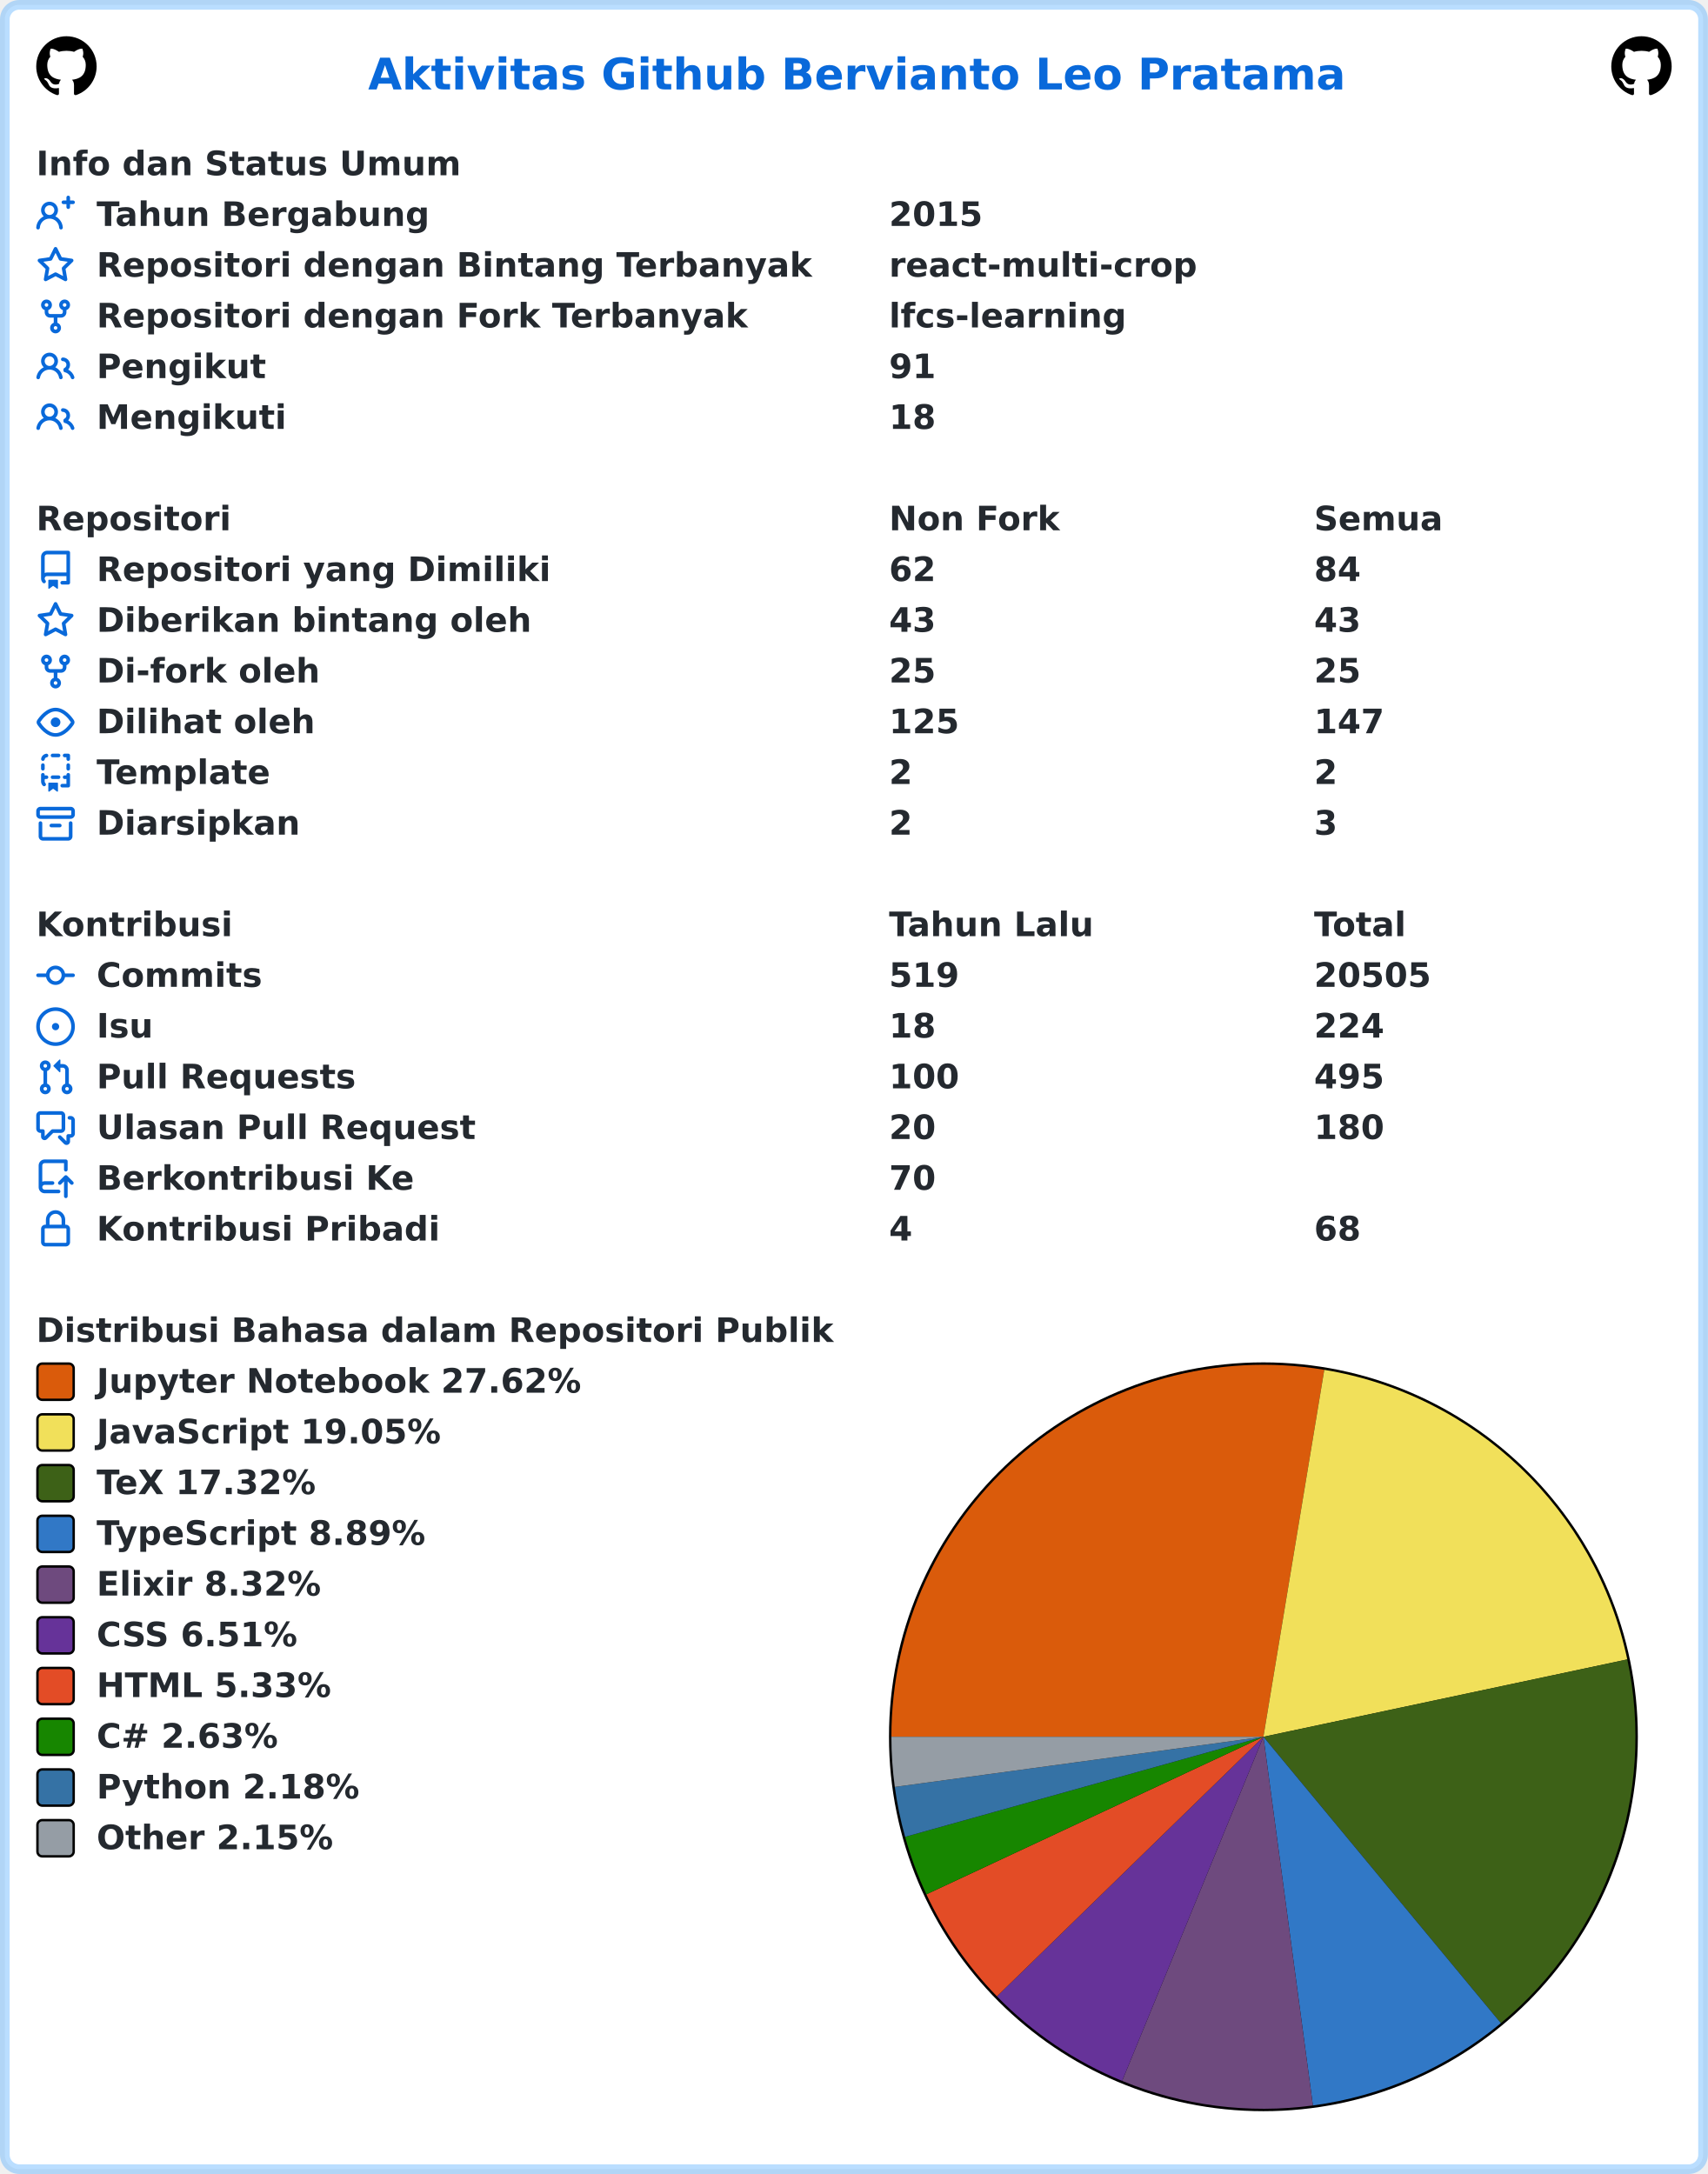
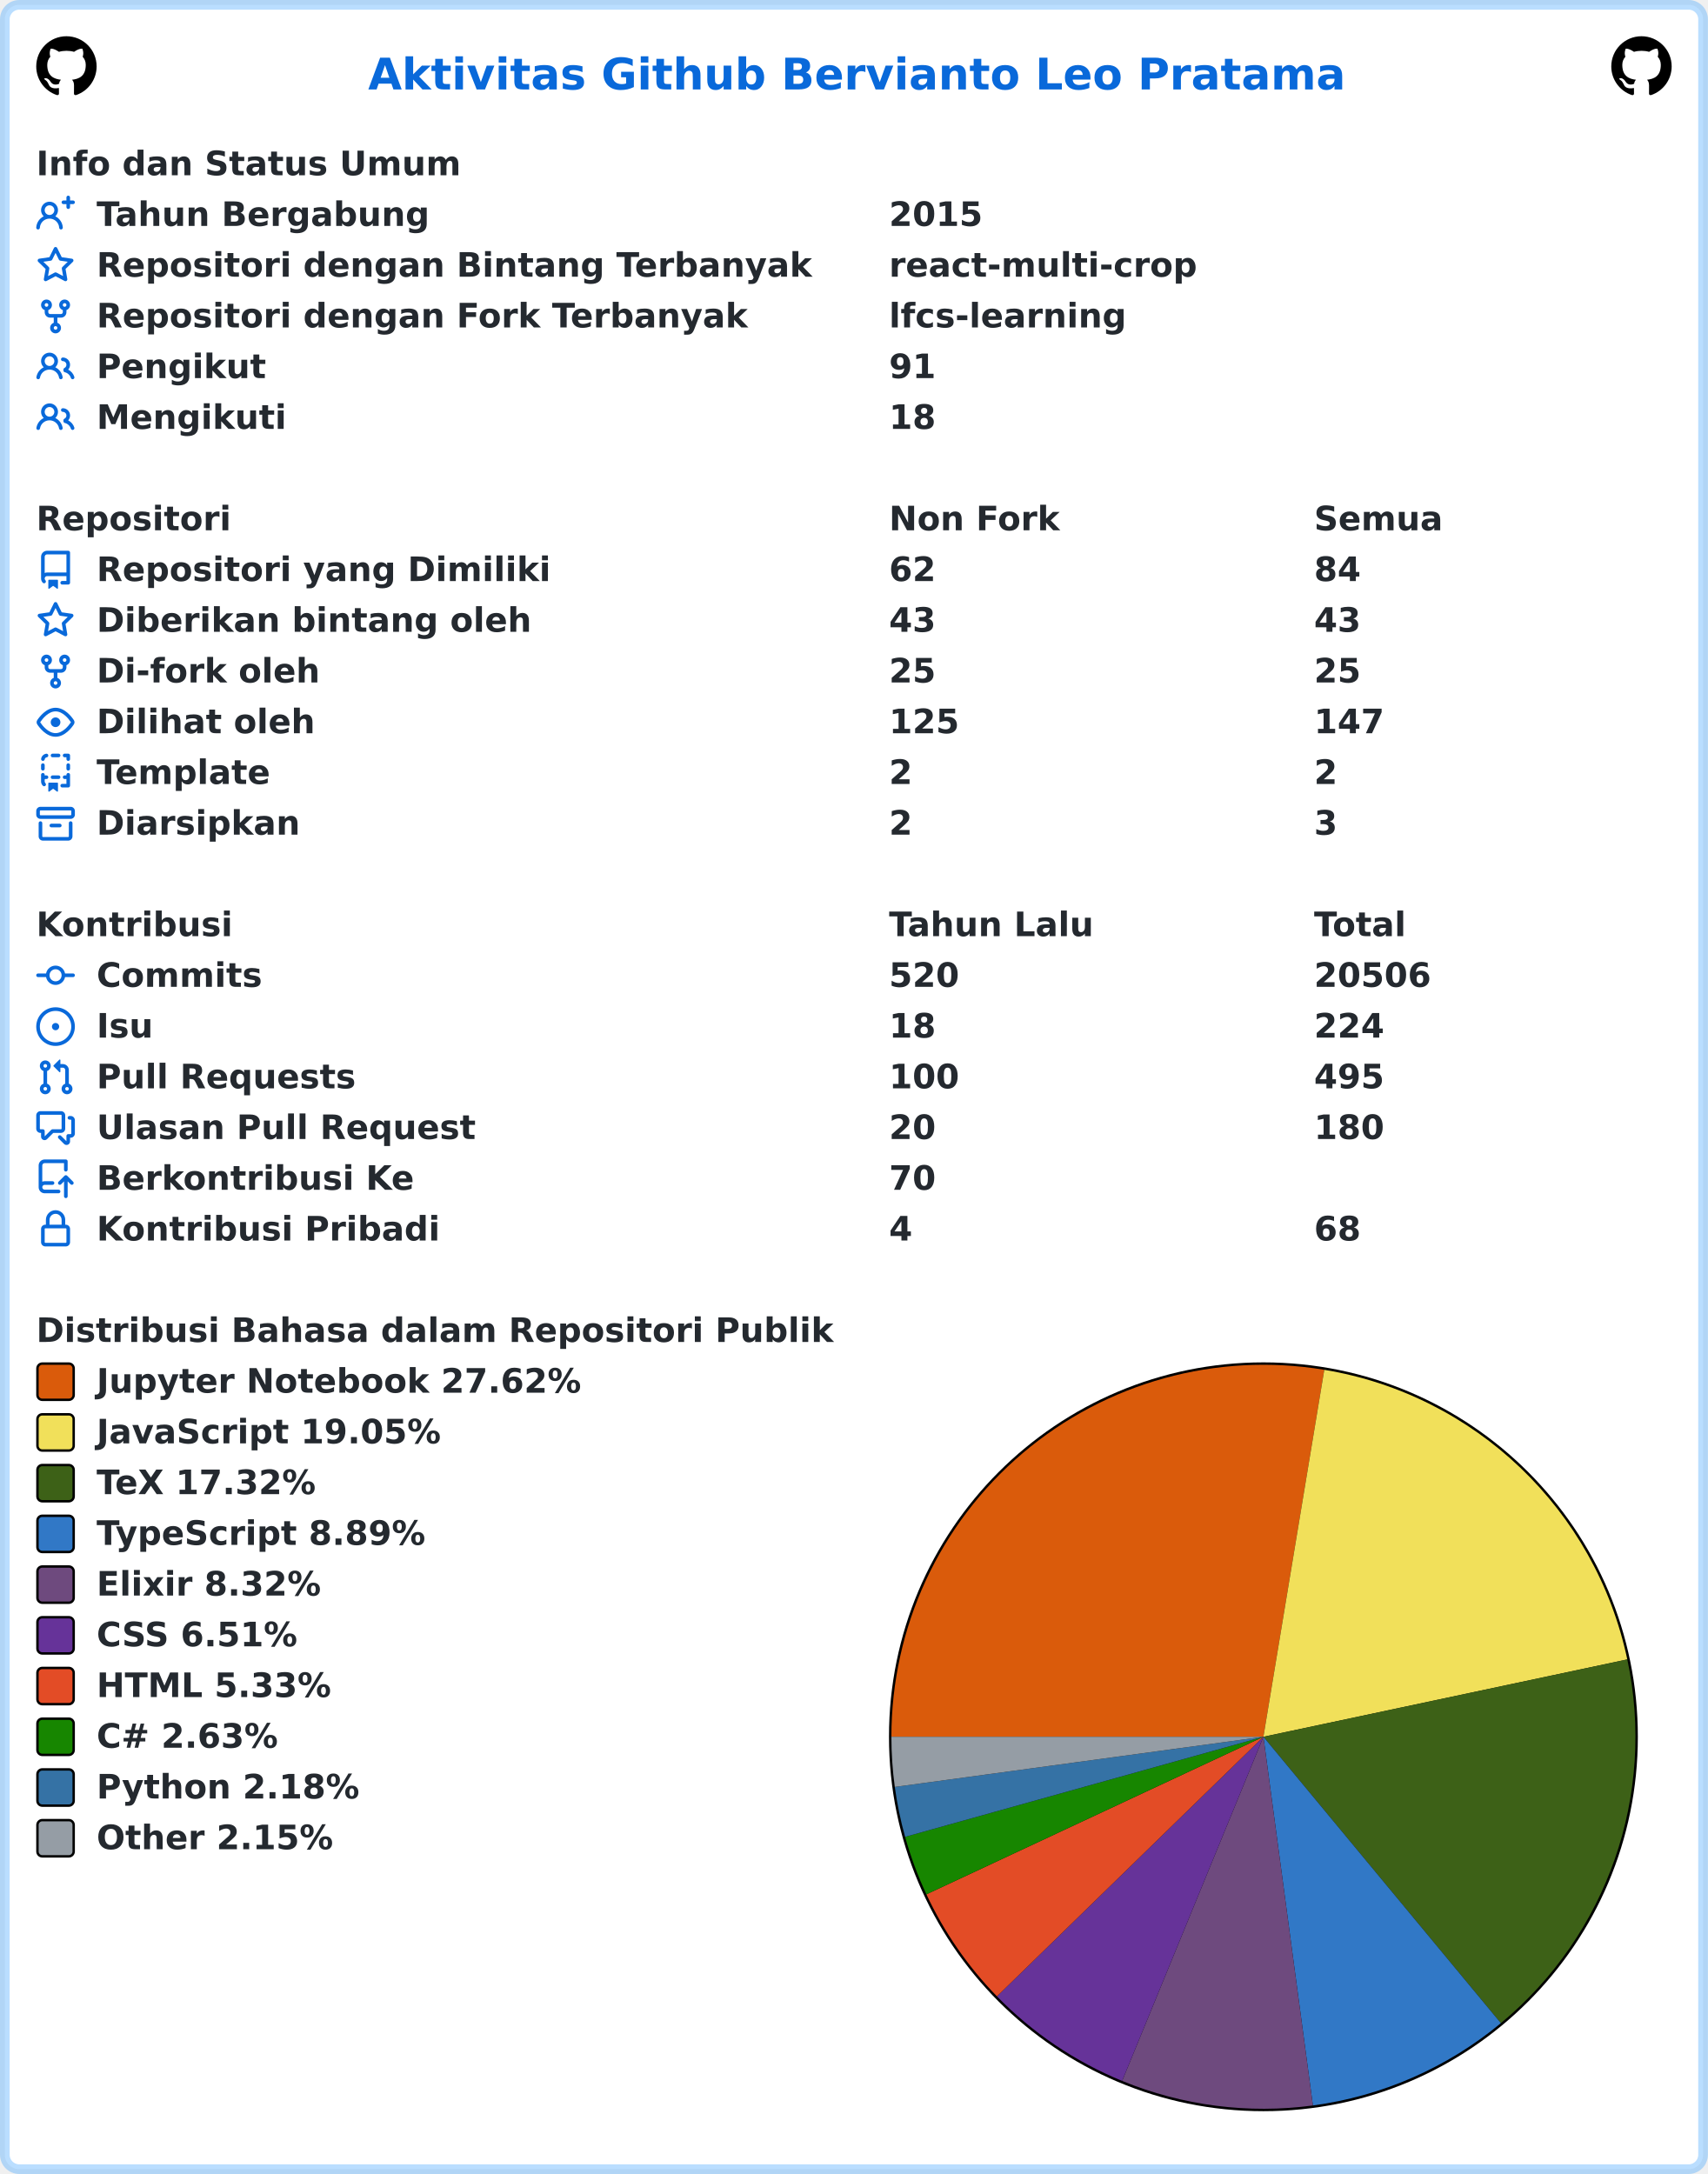
<svg xmlns="http://www.w3.org/2000/svg" width="707" height="900" viewBox="0 0 707 900" lang="id" xml:lang="id">
  <rect x="2" y="2" stroke-width="4" rx="6" width="703" height="896" stroke="rgba(84,174,255,0.4)" fill="#ffffff" />
  <g font-weight="600" font-size="110pt" font-family="Verdana,Geneva,DejaVu Sans,sans-serif" text-rendering="geometricPrecision">
    <text x="1239" y="301" lengthAdjust="spacingAndGlyphs" textLength="3261" transform="scale(0.123)" fill="#0969da">Aktivitas Github Bervianto Leo Pratama</text>
    <svg x="15" y="15" width="25" height="25" viewBox="0 0 16 16">
      <path fill="#000000" fill-rule="evenodd" d="M8 0C3.58 0 0 3.58 0 8c0 3.54 2.29 6.53 5.47 7.59.4.07.55-.17.55-.38 0-.19-.01-.82-.01-1.49-2.01.37-2.53-.49-2.69-.94-.09-.23-.48-.94-.82-1.13-.28-.15-.68-.52-.01-.53.63-.01 1.08.58 1.23.82.72 1.21 1.87.87 2.33.66.07-.52.28-.87.51-1.07-1.78-.2-3.64-.89-3.64-3.95 0-.87.31-1.59.82-2.15-.08-.2-.36-1.02.08-2.12 0 0 .67-.21 2.2.82.64-.18 1.32-.27 2-.27.68 0 1.36.09 2 .27 1.53-1.04 2.2-.82 2.2-.82.44 1.1.16 1.92.08 2.12.51.56.82 1.27.82 2.15 0 3.07-1.87 3.75-3.65 3.95.29.25.54.73.54 1.48 0 1.07-.01 1.93-.01 2.2 0 .21.15.46.55.38A8.013 8.013 0 0016 8c0-4.42-3.58-8-8-8z" />
    </svg>
    <svg x="667" y="15" width="25" height="25" viewBox="0 0 16 16">
      <path fill="#000000" fill-rule="evenodd" d="M8 0C3.58 0 0 3.58 0 8c0 3.54 2.29 6.53 5.47 7.59.4.07.55-.17.55-.38 0-.19-.01-.82-.01-1.49-2.01.37-2.53-.49-2.69-.94-.09-.23-.48-.94-.82-1.13-.28-.15-.68-.52-.01-.53.63-.01 1.08.58 1.23.82.72 1.21 1.87.87 2.33.66.07-.52.28-.87.51-1.07-1.78-.2-3.64-.89-3.64-3.95 0-.87.31-1.59.82-2.15-.08-.2-.36-1.02.08-2.12 0 0 .67-.21 2.2.82.64-.18 1.32-.27 2-.27.68 0 1.36.09 2 .27 1.53-1.04 2.2-.82 2.2-.82.44 1.1.16 1.92.08 2.12.51.56.82 1.27.82 2.15 0 3.07-1.87 3.75-3.65 3.95.29.25.54.73.54 1.48 0 1.07-.01 1.93-.01 2.2 0 .21.15.46.55.38A8.013 8.013 0 0016 8c0-4.42-3.58-8-8-8z" />
    </svg>
    <g transform="translate(0, 60)" fill="#24292f">
      <g transform="translate(15, 0)">
        <g transform="scale(0.095)">
          <text x="0" y="132" textLength="1852" lengthAdjust="spacingAndGlyphs">Info dan Status Umum</text>
        </g>
      </g>
      <g transform="translate(15, 21)">
        <path fill="#0969da" fill-rule="evenodd" d="M13.25 0a.75.75 0 01.75.75V2h1.25a.75.75 0 010 1.5H14v1.25a.75.75 0 01-1.5 0V3.5h-1.25a.75.75 0 010-1.5h1.25V.75a.75.75 0 01.75-.75zM5.5 4a2 2 0 100 4 2 2 0 000-4zm2.4 4.548a3.5 3.5 0 10-4.799 0 5.527 5.527 0 00-3.1 4.66.75.75 0 101.498.085A4.01 4.01 0 015.5 9.5a4.01 4.01 0 014.001 3.793.75.75 0 101.498-.086 5.527 5.527 0 00-3.1-4.659z" />
        <g transform="scale(0.095)">
          <text lengthAdjust="spacingAndGlyphs" textLength="1478" x="263" y="132">Tahun Bergabung</text>
          <text lengthAdjust="spacingAndGlyphs" textLength="420" x="3716" y="132">2015</text>
        </g>
      </g>
      <g transform="translate(15, 42)">
        <path fill="#0969da" fill-rule="evenodd" d="M8 .25a.75.75 0 01.673.418l1.882 3.815 4.21.612a.75.75 0 01.416 1.279l-3.046 2.97.719 4.192a.75.75 0 01-1.088.791L8 12.347l-3.766 1.98a.75.75 0 01-1.088-.79l.72-4.194L.818 6.374a.75.75 0 01.416-1.28l4.21-.611L7.327.668A.75.75 0 018 .25zm0 2.445L6.615 5.5a.75.75 0 01-.564.41l-3.097.45 2.24 2.184a.75.75 0 01.216.664l-.528 3.084 2.769-1.456a.75.75 0 01.698 0l2.77 1.456-.53-3.084a.75.75 0 01.216-.664l2.24-2.183-3.096-.45a.75.75 0 01-.564-.41L8 2.694v.001z" />
        <g transform="scale(0.095)">
          <text lengthAdjust="spacingAndGlyphs" textLength="3126" x="263" y="132">Repositori dengan Bintang Terbanyak</text>
          <text lengthAdjust="spacingAndGlyphs" textLength="1330" x="3716" y="132">react-multi-crop</text>
        </g>
      </g>
      <g transform="translate(15, 63)">
        <path fill="#0969da" fill-rule="evenodd" d="M5 3.25a.75.75 0 11-1.5 0 .75.75 0 011.5 0zm0 2.122a2.25 2.25 0 10-1.5 0v.878A2.25 2.25 0 005.75 8.5h1.5v2.128a2.251 2.251 0 101.5 0V8.5h1.5a2.25 2.25 0 002.25-2.25v-.878a2.25 2.25 0 10-1.5 0v.878a.75.75 0 01-.75.75h-4.5A.75.75 0 015 6.25v-.878zm3.75 7.378a.75.75 0 11-1.5 0 .75.75 0 011.5 0zm3-8.75a.75.75 0 100-1.5.75.75 0 000 1.5z" />
        <g transform="scale(0.095)">
          <text lengthAdjust="spacingAndGlyphs" textLength="2846" x="263" y="132">Repositori dengan Fork Terbanyak</text>
          <text lengthAdjust="spacingAndGlyphs" textLength="1018" x="3716" y="132">lfcs-learning</text>
        </g>
      </g>
      <g transform="translate(15, 84)">
        <path fill="#0969da" fill-rule="evenodd" d="M5.5 3.5a2 2 0 100 4 2 2 0 000-4zM2 5.5a3.5 3.5 0 115.898 2.549 5.507 5.507 0 013.034 4.084.75.75 0 11-1.482.235 4.001 4.001 0 00-7.9 0 .75.75 0 01-1.482-.236A5.507 5.507 0 013.102 8.05 3.49 3.49 0 012 5.5zM11 4a.75.75 0 100 1.5 1.5 1.5 0 01.666 2.844.75.75 0 00-.416.672v.352a.75.75 0 00.574.73c1.2.289 2.162 1.2 2.522 2.372a.75.75 0 101.434-.44 5.01 5.01 0 00-2.56-3.012A3 3 0 0011 4z" />
        <g transform="scale(0.095)">
          <text lengthAdjust="spacingAndGlyphs" textLength="723" x="263" y="132">Pengikut</text>
          <text lengthAdjust="spacingAndGlyphs" textLength="210" x="3716" y="132">91</text>
        </g>
      </g>
      <g transform="translate(15, 105)">
        <path fill="#0969da" fill-rule="evenodd" d="M5.5 3.5a2 2 0 100 4 2 2 0 000-4zM2 5.5a3.5 3.5 0 115.898 2.549 5.507 5.507 0 013.034 4.084.75.75 0 11-1.482.235 4.001 4.001 0 00-7.9 0 .75.75 0 01-1.482-.236A5.507 5.507 0 013.102 8.05 3.49 3.49 0 012 5.5zM11 4a.75.75 0 100 1.5 1.5 1.5 0 01.666 2.844.75.75 0 00-.416.672v.352a.75.75 0 00.574.73c1.2.289 2.162 1.2 2.522 2.372a.75.75 0 101.434-.44 5.01 5.01 0 00-2.56-3.012A3 3 0 0011 4z" />
        <g transform="scale(0.095)">
          <text lengthAdjust="spacingAndGlyphs" textLength="813" x="263" y="132">Mengikuti</text>
          <text lengthAdjust="spacingAndGlyphs" textLength="210" x="3716" y="132">18</text>
        </g>
      </g>
    </g>
    <g transform="translate(0, 207)" fill="#24292f">
      <g transform="translate(15, 0)">
        <g transform="scale(0.095)">
          <text x="0" y="132" textLength="832" lengthAdjust="spacingAndGlyphs">Repositori</text>
          <text x="3716" y="132" textLength="740" lengthAdjust="spacingAndGlyphs">Non Fork</text>
          <text x="5568" y="132" textLength="573" lengthAdjust="spacingAndGlyphs">Semua</text>
        </g>
      </g>
      <g transform="translate(15, 21)">
        <path fill="#0969da" fill-rule="evenodd" d="M2 2.5A2.5 2.5 0 014.5 0h8.75a.75.75 0 01.75.75v12.5a.75.75 0 01-.75.75h-2.5a.75.75 0 110-1.5h1.75v-2h-8a1 1 0 00-.714 1.7.75.75 0 01-1.072 1.05A2.495 2.495 0 012 11.5v-9zm10.5-1V9h-8c-.356 0-.694.074-1 .208V2.5a1 1 0 011-1h8zM5 12.25v3.25a.25.25 0 00.4.2l1.45-1.087a.25.25 0 01.3 0L8.6 15.7a.25.25 0 00.4-.2v-3.25a.25.25 0 00-.25-.25h-3.5a.25.25 0 00-.25.25z" />
        <g transform="scale(0.095)">
          <text lengthAdjust="spacingAndGlyphs" textLength="1962" x="263" y="132">Repositori yang Dimiliki</text>
          <text lengthAdjust="spacingAndGlyphs" textLength="210" x="3716" y="132">62</text>
          <text lengthAdjust="spacingAndGlyphs" textLength="210" x="5568" y="132">84</text>
        </g>
      </g>
      <g transform="translate(15, 42)">
        <path fill="#0969da" fill-rule="evenodd" d="M8 .25a.75.75 0 01.673.418l1.882 3.815 4.21.612a.75.75 0 01.416 1.279l-3.046 2.97.719 4.192a.75.75 0 01-1.088.791L8 12.347l-3.766 1.98a.75.75 0 01-1.088-.79l.72-4.194L.818 6.374a.75.75 0 01.416-1.28l4.21-.611L7.327.668A.75.75 0 018 .25zm0 2.445L6.615 5.5a.75.75 0 01-.564.41l-3.097.45 2.24 2.184a.75.75 0 01.216.664l-.528 3.084 2.769-1.456a.75.75 0 01.698 0l2.77 1.456-.53-3.084a.75.75 0 01.216-.664l2.24-2.183-3.096-.45a.75.75 0 01-.564-.41L8 2.694v.001z" />
        <g transform="scale(0.095)">
          <text lengthAdjust="spacingAndGlyphs" textLength="1887" x="263" y="132">Diberikan bintang oleh</text>
          <text lengthAdjust="spacingAndGlyphs" textLength="210" x="3716" y="132">43</text>
          <text lengthAdjust="spacingAndGlyphs" textLength="210" x="5568" y="132">43</text>
        </g>
      </g>
      <g transform="translate(15, 63)">
        <path fill="#0969da" fill-rule="evenodd" d="M5 3.25a.75.75 0 11-1.5 0 .75.75 0 011.5 0zm0 2.122a2.25 2.25 0 10-1.5 0v.878A2.25 2.25 0 005.75 8.5h1.5v2.128a2.251 2.251 0 101.5 0V8.5h1.5a2.25 2.25 0 002.25-2.25v-.878a2.25 2.25 0 10-1.5 0v.878a.75.75 0 01-.75.75h-4.5A.75.75 0 015 6.25v-.878zm3.75 7.378a.75.75 0 11-1.5 0 .75.75 0 011.5 0zm3-8.75a.75.75 0 100-1.5.75.75 0 000 1.5z" />
        <g transform="scale(0.095)">
          <text lengthAdjust="spacingAndGlyphs" textLength="963" x="263" y="132">Di-fork oleh</text>
          <text lengthAdjust="spacingAndGlyphs" textLength="210" x="3716" y="132">25</text>
          <text lengthAdjust="spacingAndGlyphs" textLength="210" x="5568" y="132">25</text>
        </g>
      </g>
      <g transform="translate(15, 84)">
        <path fill="#0969da" fill-rule="evenodd" d="M1.679 7.932c.412-.621 1.242-1.75 2.366-2.717C5.175 4.242 6.527 3.5 8 3.5c1.473 0 2.824.742 3.955 1.715 1.124.967 1.954 2.096 2.366 2.717a.119.119 0 010 .136c-.412.621-1.242 1.75-2.366 2.717C10.825 11.758 9.473 12.5 8 12.5c-1.473 0-2.824-.742-3.955-1.715C2.92 9.818 2.09 8.69 1.679 8.068a.119.119 0 010-.136zM8 2c-1.981 0-3.67.992-4.933 2.078C1.797 5.169.88 6.423.43 7.1a1.619 1.619 0 000 1.798c.45.678 1.367 1.932 2.637 3.024C4.329 13.008 6.019 14 8 14c1.981 0 3.67-.992 4.933-2.078 1.27-1.091 2.187-2.345 2.637-3.023a1.619 1.619 0 000-1.798c-.45-.678-1.367-1.932-2.637-3.023C11.671 2.992 9.981 2 8 2zm0 8a2 2 0 100-4 2 2 0 000 4z" />
        <g transform="scale(0.095)">
          <text lengthAdjust="spacingAndGlyphs" textLength="944" x="263" y="132">Dilihat oleh</text>
          <text lengthAdjust="spacingAndGlyphs" textLength="315" x="3716" y="132">125</text>
          <text lengthAdjust="spacingAndGlyphs" textLength="315" x="5568" y="132">147</text>
        </g>
      </g>
      <g transform="translate(15, 105)">
        <path fill="#0969da" fill-rule="evenodd" d="M6 .75A.75.75 0 016.75 0h2.5a.75.75 0 010 1.5h-2.5A.75.75 0 016 .75zm5 0a.75.75 0 01.75-.75h1.5a.75.75 0 01.75.75v1.5a.75.75 0 01-1.5 0V1.5h-.75A.75.75 0 0111 .75zM4.992.662a.75.75 0 01-.636.848c-.436.063-.783.41-.846.846a.75.75 0 01-1.485-.212A2.501 2.501 0 014.144.025a.75.75 0 01.848.637zM2.75 4a.75.75 0 01.75.75v1.5a.75.75 0 01-1.5 0v-1.5A.75.75 0 012.75 4zm10.5 0a.75.75 0 01.75.75v1.5a.75.75 0 01-1.5 0v-1.5a.75.75 0 01.75-.75zM2.75 8a.75.75 0 01.75.75v.268A1.72 1.72 0 013.75 9h.5a.75.75 0 010 1.5h-.5a.25.25 0 00-.25.25v.75c0 .28.114.532.3.714a.75.75 0 01-1.05 1.072A2.495 2.495 0 012 11.5V8.75A.75.75 0 012.75 8zm10.5 0a.75.75 0 01.75.75v4.5a.75.75 0 01-.75.75h-2.5a.75.75 0 010-1.5h1.75v-2h-.75a.75.75 0 010-1.5h.75v-.25a.75.75 0 01.75-.75zM6 9.75A.75.75 0 016.75 9h2.5a.75.75 0 010 1.5h-2.5A.75.75 0 016 9.75zm-1 2.5v3.25a.25.25 0 00.4.2l1.45-1.087a.25.25 0 01.3 0L8.6 15.7a.25.25 0 00.4-.2v-3.25a.25.25 0 00-.25-.25h-3.5a.25.25 0 00-.25.25z" />
        <g transform="scale(0.095)">
          <text lengthAdjust="spacingAndGlyphs" textLength="783" x="263" y="132">Template</text>
          <text lengthAdjust="spacingAndGlyphs" textLength="105" x="3716" y="132">2</text>
          <text lengthAdjust="spacingAndGlyphs" textLength="105" x="5568" y="132">2</text>
        </g>
      </g>
      <g transform="translate(15, 126)">
        <path fill="#0969da" fill-rule="evenodd" d="M1.75 2.5a.25.25 0 00-.25.25v1.5c0 .138.112.25.25.25h12.5a.25.25 0 00.25-.25v-1.5a.25.25 0 00-.25-.25H1.75zM0 2.75C0 1.784.784 1 1.75 1h12.5c.966 0 1.75.784 1.75 1.75v1.5A1.75 1.75 0 0114.25 6H1.75A1.75 1.75 0 010 4.25v-1.5zM1.75 7a.75.75 0 01.75.75v5.5c0 .138.112.25.25.25h10.5a.25.25 0 00.25-.25v-5.5a.75.75 0 111.5 0v5.5A1.75 1.75 0 0113.25 15H2.75A1.75 1.75 0 011 13.25v-5.5A.75.75 0 011.75 7zm4.5 1a.75.75 0 000 1.5h3.5a.75.75 0 100-1.5h-3.5z" />
        <g transform="scale(0.095)">
          <text lengthAdjust="spacingAndGlyphs" textLength="880" x="263" y="132">Diarsipkan</text>
          <text lengthAdjust="spacingAndGlyphs" textLength="105" x="3716" y="132">2</text>
          <text lengthAdjust="spacingAndGlyphs" textLength="105" x="5568" y="132">3</text>
        </g>
      </g>
    </g>
    <g transform="translate(0, 375)" fill="#24292f">
      <g transform="translate(15, 0)">
        <g transform="scale(0.095)">
          <text x="0" y="132" textLength="834" lengthAdjust="spacingAndGlyphs">Kontribusi</text>
          <text x="3716" y="132" textLength="914" lengthAdjust="spacingAndGlyphs">Tahun Lalu</text>
          <text x="5568" y="132" textLength="414" lengthAdjust="spacingAndGlyphs">Total</text>
        </g>
      </g>
      <g transform="translate(15, 21)">
        <path fill="#0969da" fill-rule="evenodd" d="M10.5 7.75a2.5 2.5 0 11-5 0 2.5 2.5 0 015 0zm1.43.75a4.002 4.002 0 01-7.86 0H.75a.75.75 0 110-1.5h3.32a4.001 4.001 0 017.86 0h3.32a.75.75 0 110 1.5h-3.32z" />
        <g transform="scale(0.095)">
          <text lengthAdjust="spacingAndGlyphs" textLength="734" x="263" y="132">Commits</text>
-           <text lengthAdjust="spacingAndGlyphs" textLength="315" x="3716" y="132">519</text>
-           <text lengthAdjust="spacingAndGlyphs" textLength="525" x="5568" y="132">20505</text>
+           <text lengthAdjust="spacingAndGlyphs" textLength="315" x="3716" y="132">520</text>
+           <text lengthAdjust="spacingAndGlyphs" textLength="525" x="5568" y="132">20506</text>
        </g>
      </g>
      <g transform="translate(15, 42)">
        <path fill="#0969da" d="M8 9.5a1.5 1.5 0 100-3 1.5 1.5 0 000 3z" />
        <path fill="#0969da" fill-rule="evenodd" d="M8 0a8 8 0 100 16A8 8 0 008 0zM1.5 8a6.5 6.5 0 1113 0 6.5 6.5 0 01-13 0z" />
        <g transform="scale(0.095)">
          <text lengthAdjust="spacingAndGlyphs" textLength="238" x="263" y="132">Isu</text>
          <text lengthAdjust="spacingAndGlyphs" textLength="210" x="3716" y="132">18</text>
          <text lengthAdjust="spacingAndGlyphs" textLength="315" x="5568" y="132">224</text>
        </g>
      </g>
      <g transform="translate(15, 63)">
        <path fill="#0969da" fill-rule="evenodd" d="M7.177 3.073L9.573.677A.25.25 0 0110 .854v4.792a.25.25 0 01-.427.177L7.177 3.427a.25.25 0 010-.354zM3.75 2.5a.75.75 0 100 1.5.75.75 0 000-1.5zm-2.25.75a2.25 2.25 0 113 2.122v5.256a2.251 2.251 0 11-1.5 0V5.372A2.25 2.25 0 011.5 3.25zM11 2.5h-1V4h1a1 1 0 011 1v5.628a2.251 2.251 0 101.5 0V5A2.5 2.5 0 0011 2.5zm1 10.25a.75.75 0 111.5 0 .75.75 0 01-1.5 0zM3.75 12a.75.75 0 100 1.5.75.75 0 000-1.5z" />
        <g transform="scale(0.095)">
          <text lengthAdjust="spacingAndGlyphs" textLength="1113" x="263" y="132">Pull Requests</text>
          <text lengthAdjust="spacingAndGlyphs" textLength="315" x="3716" y="132">100</text>
          <text lengthAdjust="spacingAndGlyphs" textLength="315" x="5568" y="132">495</text>
        </g>
      </g>
      <g transform="translate(15, 84)">
        <path fill="#0969da" fill-rule="evenodd" d="M1.5 2.75a.25.25 0 01.25-.25h8.5a.25.25 0 01.25.25v5.5a.25.25 0 01-.25.25h-3.5a.75.75 0 00-.53.22L3.5 11.44V9.25a.75.75 0 00-.75-.75h-1a.25.25 0 01-.25-.25v-5.5zM1.75 1A1.75 1.75 0 000 2.75v5.5C0 9.216.784 10 1.75 10H2v1.543a1.457 1.457 0 002.487 1.03L7.061 10h3.189A1.75 1.75 0 0012 8.25v-5.5A1.75 1.75 0 0010.25 1h-8.5zM14.5 4.75a.25.25 0 00-.25-.25h-.5a.75.75 0 110-1.5h.5c.966 0 1.75.784 1.75 1.75v5.5A1.75 1.75 0 0114.25 12H14v1.543a1.457 1.457 0 01-2.487 1.03L9.22 12.28a.75.75 0 111.06-1.06l2.22 2.22v-2.19a.75.75 0 01.75-.75h1a.25.25 0 00.25-.25v-5.5z" />
        <g transform="scale(0.095)">
          <text lengthAdjust="spacingAndGlyphs" textLength="1640" x="263" y="132">Ulasan Pull Request</text>
          <text lengthAdjust="spacingAndGlyphs" textLength="210" x="3716" y="132">20</text>
          <text lengthAdjust="spacingAndGlyphs" textLength="315" x="5568" y="132">180</text>
        </g>
      </g>
      <g transform="translate(15, 105)">
        <path fill="#0969da" fill-rule="evenodd" d="M1 2.5A2.5 2.5 0 013.5 0h8.75a.75.75 0 01.75.75v3.5a.75.75 0 01-1.5 0V1.5h-8a1 1 0 00-1 1v6.708A2.492 2.492 0 013.5 9h3.25a.75.75 0 010 1.5H3.5a1 1 0 100 2h5.75a.75.75 0 010 1.5H3.5A2.5 2.5 0 011 11.5v-9zm13.23 7.79a.75.75 0 001.06-1.06l-2.505-2.505a.75.75 0 00-1.06 0L9.22 9.229a.75.75 0 001.06 1.061l1.225-1.224v6.184a.75.75 0 001.5 0V9.066l1.224 1.224z" />
        <g transform="scale(0.095)">
          <text lengthAdjust="spacingAndGlyphs" textLength="1366" x="263" y="132">Berkontribusi Ke</text>
          <text lengthAdjust="spacingAndGlyphs" textLength="210" x="3716" y="132">70</text>
        </g>
      </g>
      <g transform="translate(15, 126)">
        <path fill="#0969da" fill-rule="evenodd" d="M4 4v2h-.25A1.75 1.75 0 002 7.75v5.5c0 .966.784 1.75 1.75 1.75h8.5A1.75 1.75 0 0014 13.25v-5.5A1.75 1.75 0 0012.25 6H12V4a4 4 0 10-8 0zm6.5 2V4a2.5 2.5 0 00-5 0v2h5zM12 7.5h.25a.25.25 0 01.25.25v5.5a.25.25 0 01-.25.25h-8.5a.25.25 0 01-.25-.25v-5.5a.25.25 0 01.25-.25H12z" />
        <g transform="scale(0.095)">
          <text lengthAdjust="spacingAndGlyphs" textLength="1456" x="263" y="132">Kontribusi Pribadi</text>
          <text lengthAdjust="spacingAndGlyphs" textLength="105" x="3716" y="132">4</text>
          <text lengthAdjust="spacingAndGlyphs" textLength="210" x="5568" y="132">68</text>
        </g>
      </g>
    </g>
    <g transform="translate(0, 543)" fill="#24292f">
      <g transform="translate(15, 0)">
        <g transform="scale(0.095)">
          <text x="0" y="132" textLength="3438" lengthAdjust="spacingAndGlyphs">Distribusi Bahasa dalam Repositori Publik</text>
        </g>
      </g>
      <g transform="translate(368, 21)">
        <circle cx="155" cy="155" r="155" fill="#000000" />
      </g>
      <g transform="translate(369, 22)">
        <path fill-rule="evenodd" fill="#DA5B0B" d="M 0.0,154 A 154 154 0 0 1 179.198 2.076 L 154,154 Z" />
        <path fill-rule="evenodd" fill="#f1e05a" d="M 179.198,2.076 A 154 154 0 0 1 304.633 121.973 L 154,154 Z" />
        <path fill-rule="evenodd" fill="#3D6117" d="M 304.633,121.973 A 154 154 0 0 1 252.295 272.55 L 154,154 Z" />
        <path fill-rule="evenodd" fill="#3178c6" d="M 252.295,272.55 A 154 154 0 0 1 174.487 306.631 L 154,154 Z" />
        <path fill-rule="evenodd" fill="#6e4a7e" d="M 174.487,306.631 A 154 154 0 0 1 95.518 296.464 L 154,154 Z" />
        <path fill-rule="evenodd" fill="#663399" d="M 95.518,296.464 A 154 154 0 0 1 43.683 261.453 L 154,154 Z" />
        <path fill-rule="evenodd" fill="#e34c26" d="M 43.683,261.453 A 154 154 0 0 1 14.496 219.228 L 154,154 Z" />
        <path fill-rule="evenodd" fill="#178600" d="M 14.496,219.228 A 154 154 0 0 1 5.677 195.427 L 154,154 Z" />
        <path fill-rule="evenodd" fill="#3572A5" d="M 5.677,195.427 A 154 154 0 0 1 1.406 174.761 L 154,154 Z" />
        <path fill-rule="evenodd" fill="#959da5" d="M 1.406,174.761 A 154 154 0 0 1 0.0 154 L 154,154 Z" />
      </g>
      <g transform="translate(15, 21)">
        <rect x="0.5" y="0.5" rx="2" width="15" height="15" fill="#DA5B0B" stroke-width="1" stroke="#000000" />
        <text transform="scale(0.095)" x="263" y="132" textLength="2126" lengthAdjust="spacingAndGlyphs">Jupyter Notebook 27.62%</text>
      </g>
      <g transform="translate(15, 42)">
        <rect x="0.5" y="0.5" rx="2" width="15" height="15" fill="#f1e05a" stroke-width="1" stroke="#000000" />
        <text transform="scale(0.095)" x="263" y="132" textLength="1516" lengthAdjust="spacingAndGlyphs">JavaScript 19.05%</text>
      </g>
      <g transform="translate(15, 63)">
        <rect x="0.5" y="0.5" rx="2" width="15" height="15" fill="#3D6117" stroke-width="1" stroke="#000000" />
        <text transform="scale(0.095)" x="263" y="132" textLength="999" lengthAdjust="spacingAndGlyphs">TeX 17.32%</text>
      </g>
      <g transform="translate(15, 84)">
        <rect x="0.5" y="0.5" rx="2" width="15" height="15" fill="#3178c6" stroke-width="1" stroke="#000000" />
        <text transform="scale(0.095)" x="263" y="132" textLength="1462" lengthAdjust="spacingAndGlyphs">TypeScript 8.89%</text>
      </g>
      <g transform="translate(15, 105)">
        <rect x="0.5" y="0.5" rx="2" width="15" height="15" fill="#6e4a7e" stroke-width="1" stroke="#000000" />
        <text transform="scale(0.095)" x="263" y="132" textLength="987" lengthAdjust="spacingAndGlyphs">Elixir 8.32%</text>
      </g>
      <g transform="translate(15, 126)">
        <rect x="0.5" y="0.5" rx="2" width="15" height="15" fill="#663399" stroke-width="1" stroke="#000000" />
        <text transform="scale(0.095)" x="263" y="132" textLength="903" lengthAdjust="spacingAndGlyphs">CSS 6.51%</text>
      </g>
      <g transform="translate(15, 147)">
        <rect x="0.5" y="0.5" rx="2" width="15" height="15" fill="#e34c26" stroke-width="1" stroke="#000000" />
        <text transform="scale(0.095)" x="263" y="132" textLength="1036" lengthAdjust="spacingAndGlyphs">HTML 5.33%</text>
      </g>
      <g transform="translate(15, 168)">
        <rect x="0.5" y="0.5" rx="2" width="15" height="15" fill="#178600" stroke-width="1" stroke="#000000" />
        <text transform="scale(0.095)" x="263" y="132" textLength="831" lengthAdjust="spacingAndGlyphs">C# 2.63%</text>
      </g>
      <g transform="translate(15, 189)">
        <rect x="0.5" y="0.5" rx="2" width="15" height="15" fill="#3572A5" stroke-width="1" stroke="#000000" />
        <text transform="scale(0.095)" x="263" y="132" textLength="1149" lengthAdjust="spacingAndGlyphs">Python 2.18%</text>
      </g>
      <g transform="translate(15, 210)">
        <rect x="0.5" y="0.5" rx="2" width="15" height="15" fill="#959da5" stroke-width="1" stroke="#000000" />
        <text transform="scale(0.095)" x="263" y="132" textLength="1047" lengthAdjust="spacingAndGlyphs">Other 2.15%</text>
      </g>
    </g>
  </g>
</svg>
